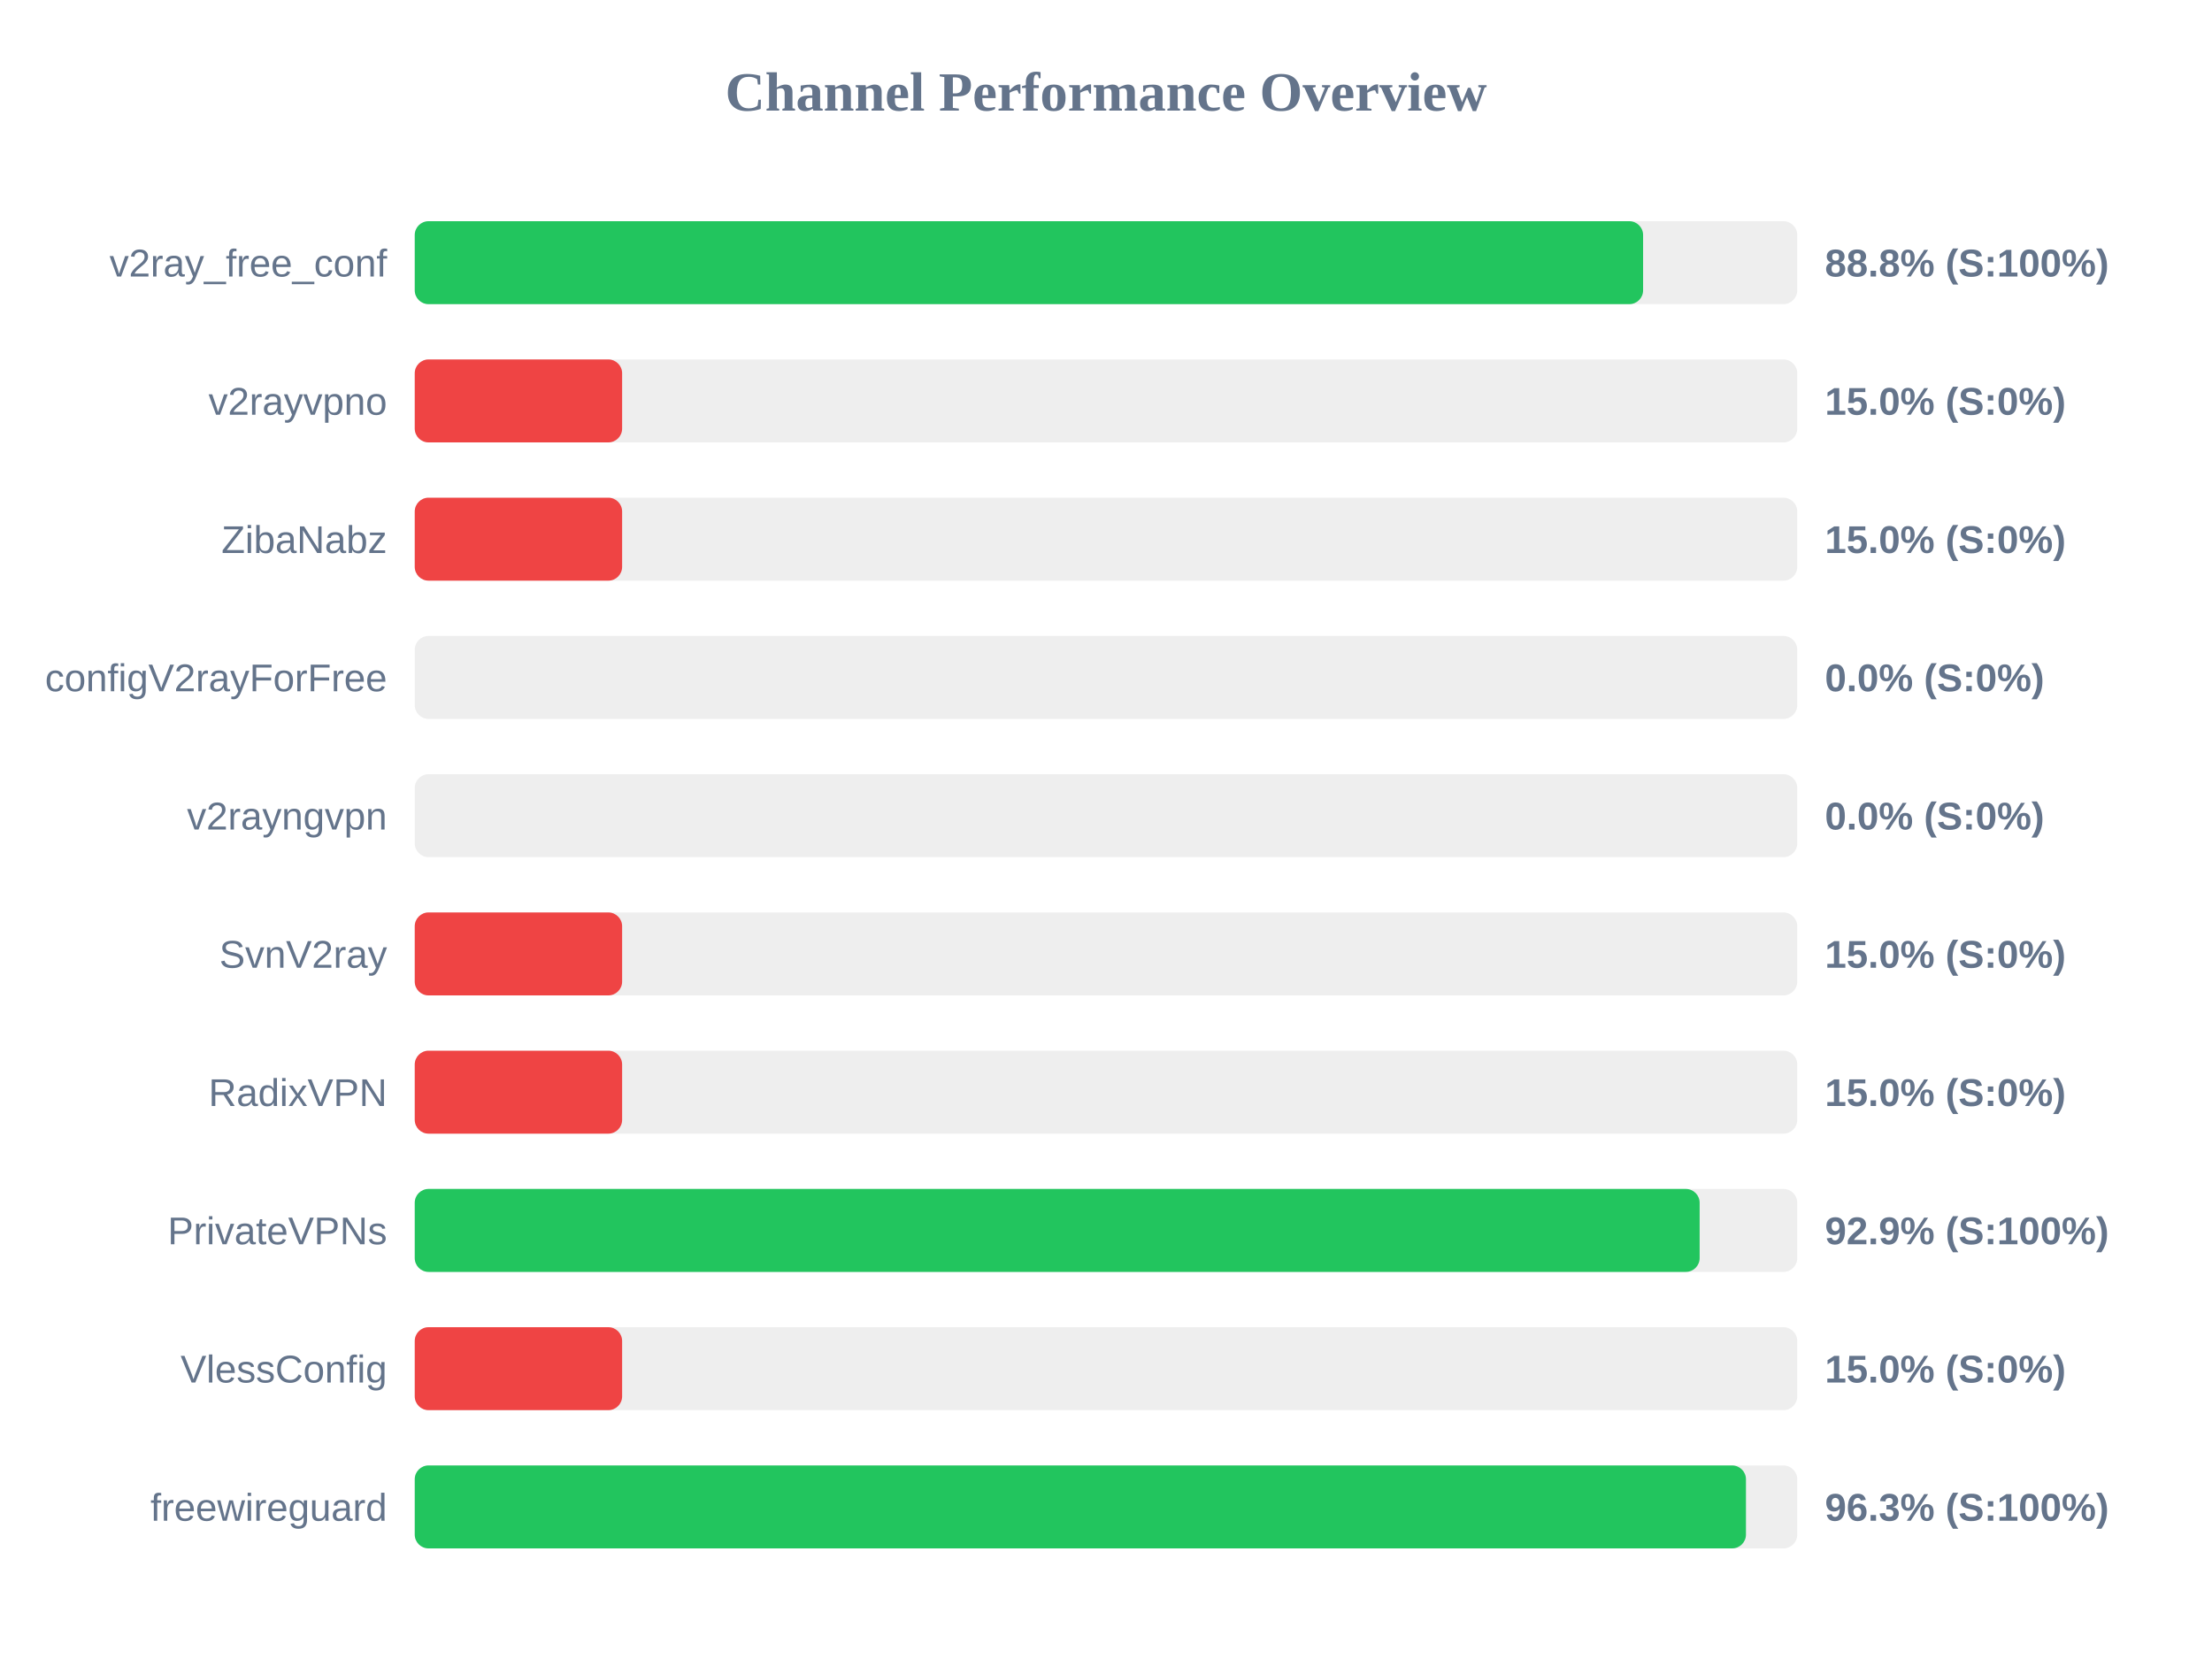
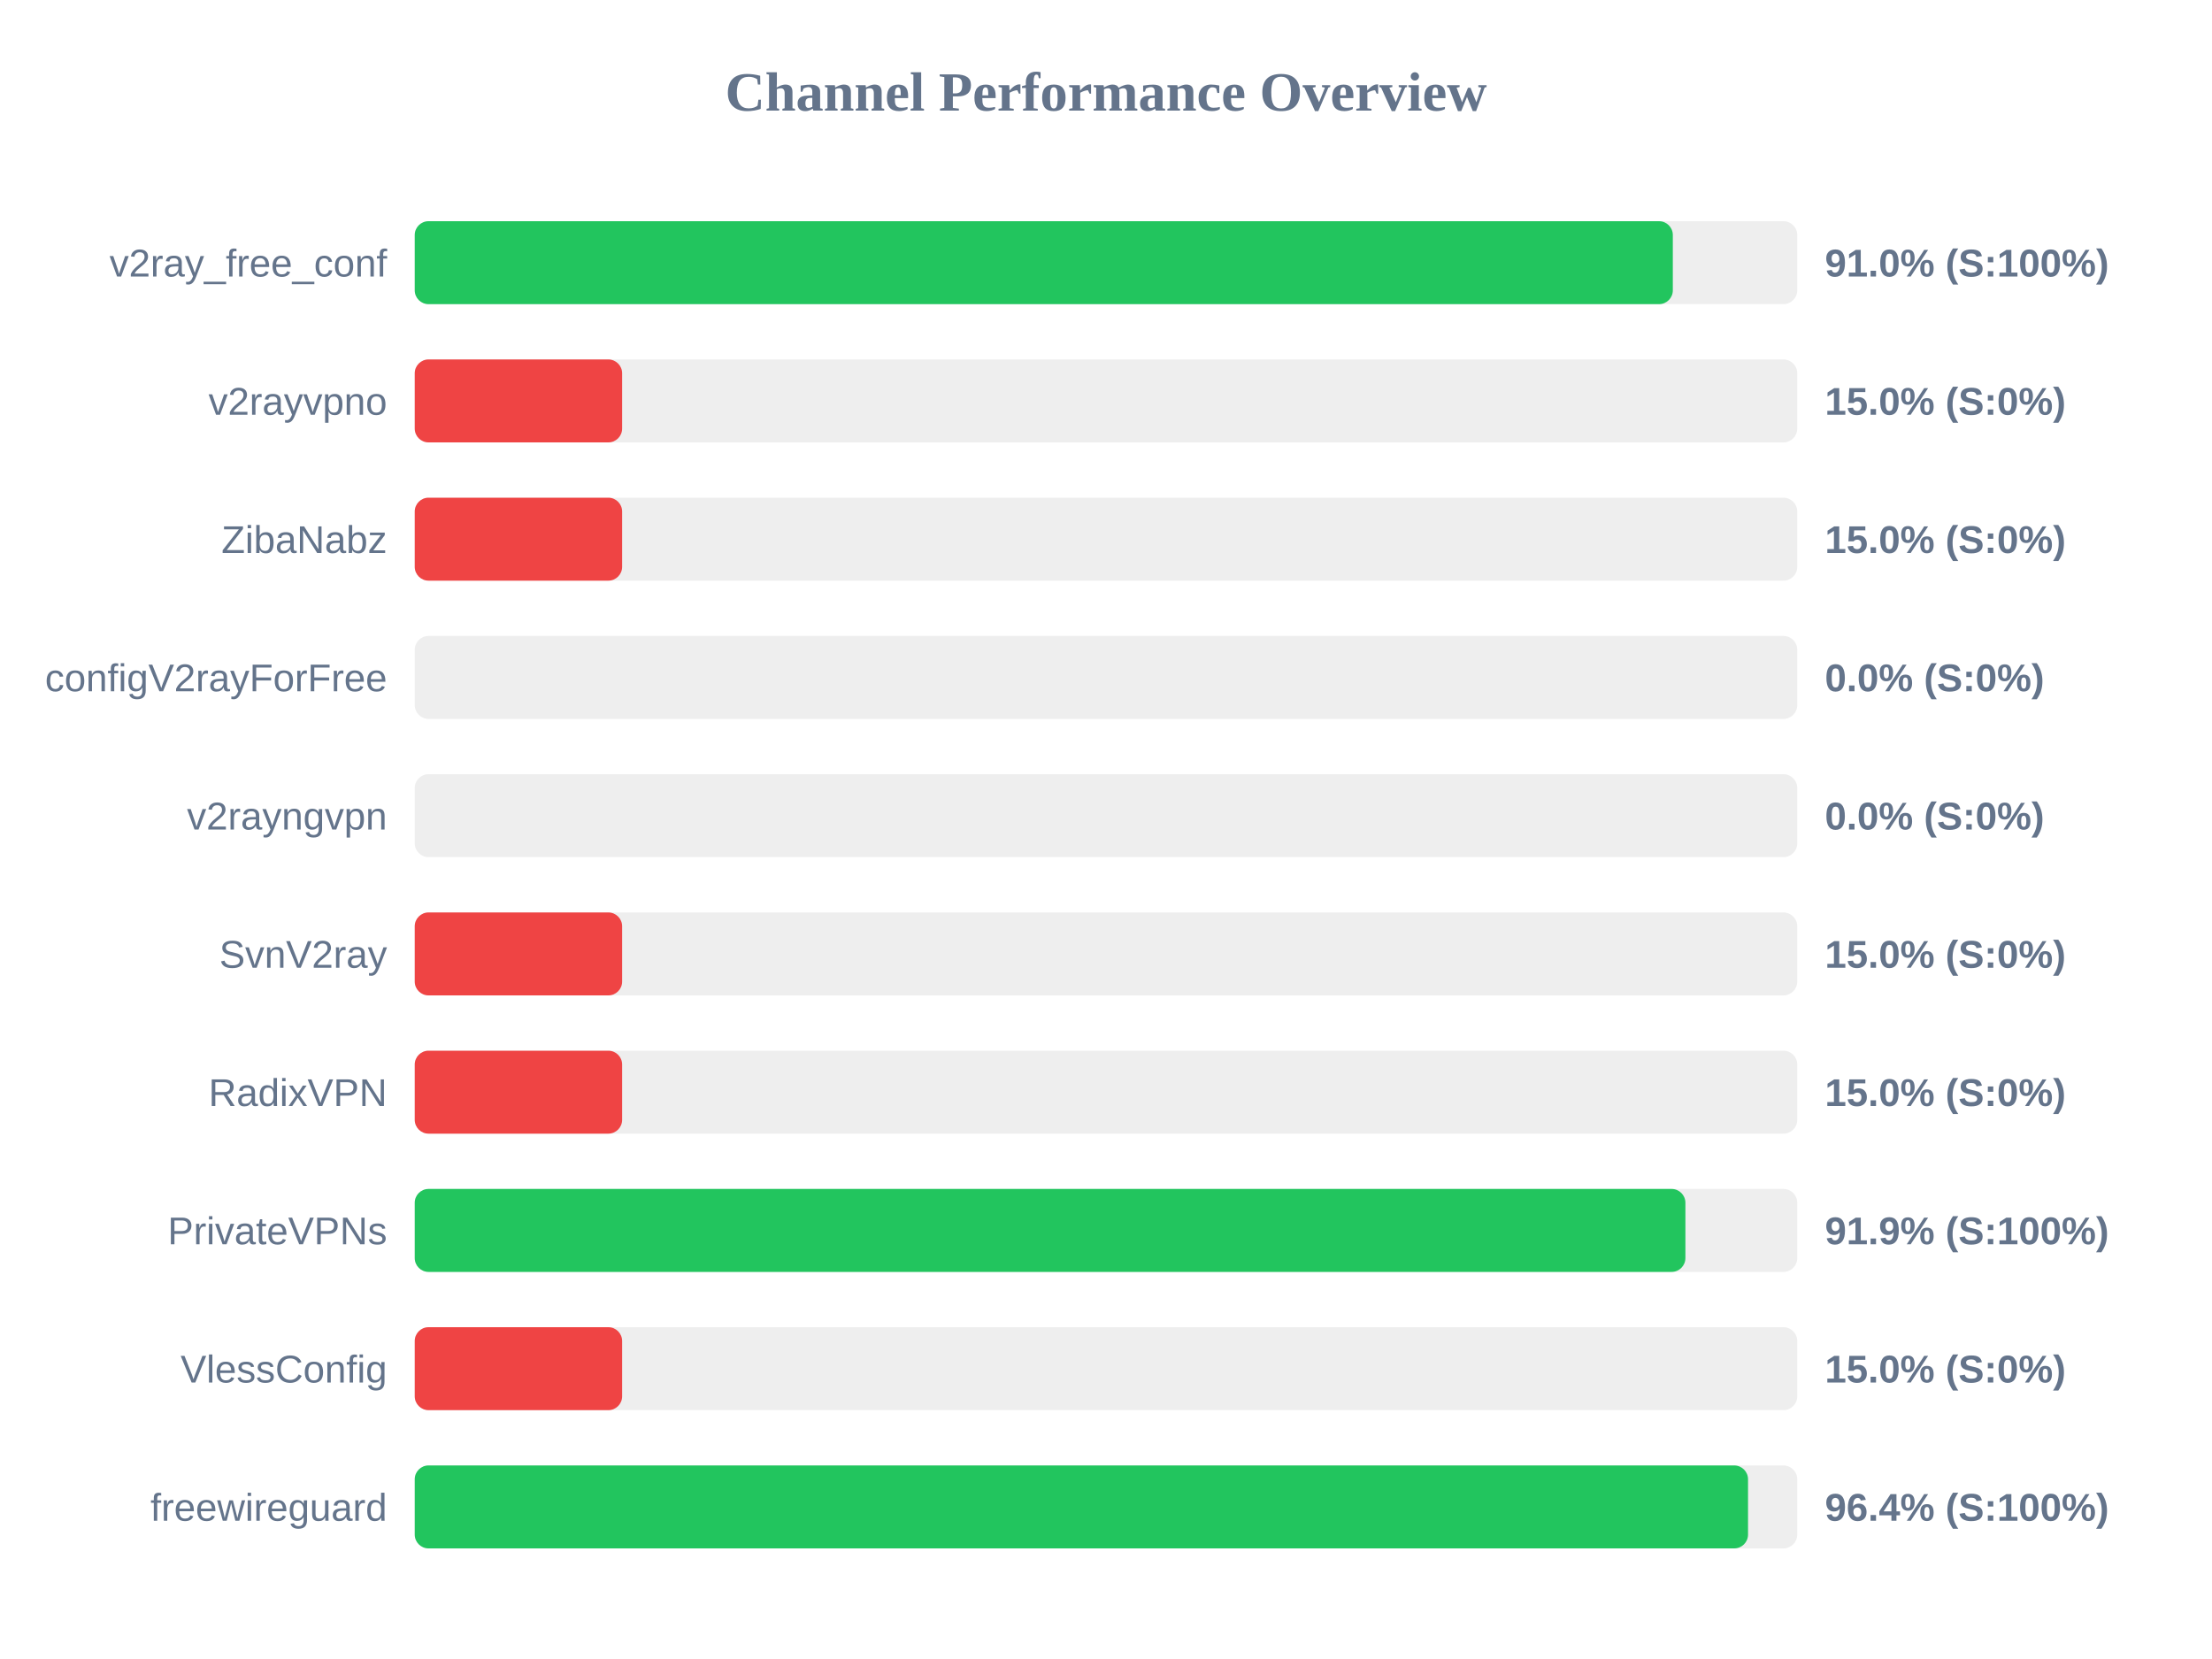
<svg xmlns="http://www.w3.org/2000/svg" width="800" height="600" version="1.1">
  <style>
        .row { font: 14px Arial; fill: #64748b; }
        .score { font: bold 14px Arial; fill: #64748b; }
    </style>
  <text x="400" y="40" text-anchor="middle" font-size="20px" font-weight="bold" fill="#64748b">Channel Performance Overview</text>
  <rect x="150" y="80" width="500" height="30" fill="#eee" rx="5" />
-   <rect x="150" y="80" width="444.25" height="30" fill="#22c55e" rx="5" />
+   <rect x="150" y="80" width="455.0" height="30" fill="#22c55e" rx="5" />
  <text x="140" y="100" text-anchor="end" class="row">v2ray_free_conf</text>
-   <text x="660" y="100" text-anchor="start" class="score">88.8% (S:100%)</text>
+   <text x="660" y="100" text-anchor="start" class="score">91.0% (S:100%)</text>
  <rect x="150" y="130" width="500" height="30" fill="#eee" rx="5" />
  <rect x="150" y="130" width="75.0" height="30" fill="#ef4444" rx="5" />
  <text x="140" y="150" text-anchor="end" class="row">v2rayvpno</text>
  <text x="660" y="150" text-anchor="start" class="score">15.0% (S:0%)</text>
  <rect x="150" y="180" width="500" height="30" fill="#eee" rx="5" />
  <rect x="150" y="180" width="75.0" height="30" fill="#ef4444" rx="5" />
  <text x="140" y="200" text-anchor="end" class="row">ZibaNabz</text>
  <text x="660" y="200" text-anchor="start" class="score">15.0% (S:0%)</text>
  <rect x="150" y="230" width="500" height="30" fill="#eee" rx="5" />
  <rect x="150" y="230" width="0.0" height="30" fill="#ef4444" rx="5" />
  <text x="140" y="250" text-anchor="end" class="row">configV2rayForFree</text>
  <text x="660" y="250" text-anchor="start" class="score">0.0% (S:0%)</text>
  <rect x="150" y="280" width="500" height="30" fill="#eee" rx="5" />
  <rect x="150" y="280" width="0.0" height="30" fill="#ef4444" rx="5" />
  <text x="140" y="300" text-anchor="end" class="row">v2rayngvpn</text>
  <text x="660" y="300" text-anchor="start" class="score">0.0% (S:0%)</text>
  <rect x="150" y="330" width="500" height="30" fill="#eee" rx="5" />
  <rect x="150" y="330" width="75.0" height="30" fill="#ef4444" rx="5" />
  <text x="140" y="350" text-anchor="end" class="row">SvnV2ray</text>
  <text x="660" y="350" text-anchor="start" class="score">15.0% (S:0%)</text>
  <rect x="150" y="380" width="500" height="30" fill="#eee" rx="5" />
  <rect x="150" y="380" width="75.0" height="30" fill="#ef4444" rx="5" />
  <text x="140" y="400" text-anchor="end" class="row">RadixVPN</text>
  <text x="660" y="400" text-anchor="start" class="score">15.0% (S:0%)</text>
  <rect x="150" y="430" width="500" height="30" fill="#eee" rx="5" />
-   <rect x="150" y="430" width="464.7" height="30" fill="#22c55e" rx="5" />
+   <rect x="150" y="430" width="459.55" height="30" fill="#22c55e" rx="5" />
  <text x="140" y="450" text-anchor="end" class="row">PrivateVPNs</text>
-   <text x="660" y="450" text-anchor="start" class="score">92.9% (S:100%)</text>
+   <text x="660" y="450" text-anchor="start" class="score">91.9% (S:100%)</text>
  <rect x="150" y="480" width="500" height="30" fill="#eee" rx="5" />
  <rect x="150" y="480" width="75.0" height="30" fill="#ef4444" rx="5" />
  <text x="140" y="500" text-anchor="end" class="row">VlessConfig</text>
  <text x="660" y="500" text-anchor="start" class="score">15.0% (S:0%)</text>
  <rect x="150" y="530" width="500" height="30" fill="#eee" rx="5" />
-   <rect x="150" y="530" width="481.45" height="30" fill="#22c55e" rx="5" />
+   <rect x="150" y="530" width="482.2" height="30" fill="#22c55e" rx="5" />
  <text x="140" y="550" text-anchor="end" class="row">freewireguard</text>
-   <text x="660" y="550" text-anchor="start" class="score">96.3% (S:100%)</text>
+   <text x="660" y="550" text-anchor="start" class="score">96.4% (S:100%)</text>
</svg>
